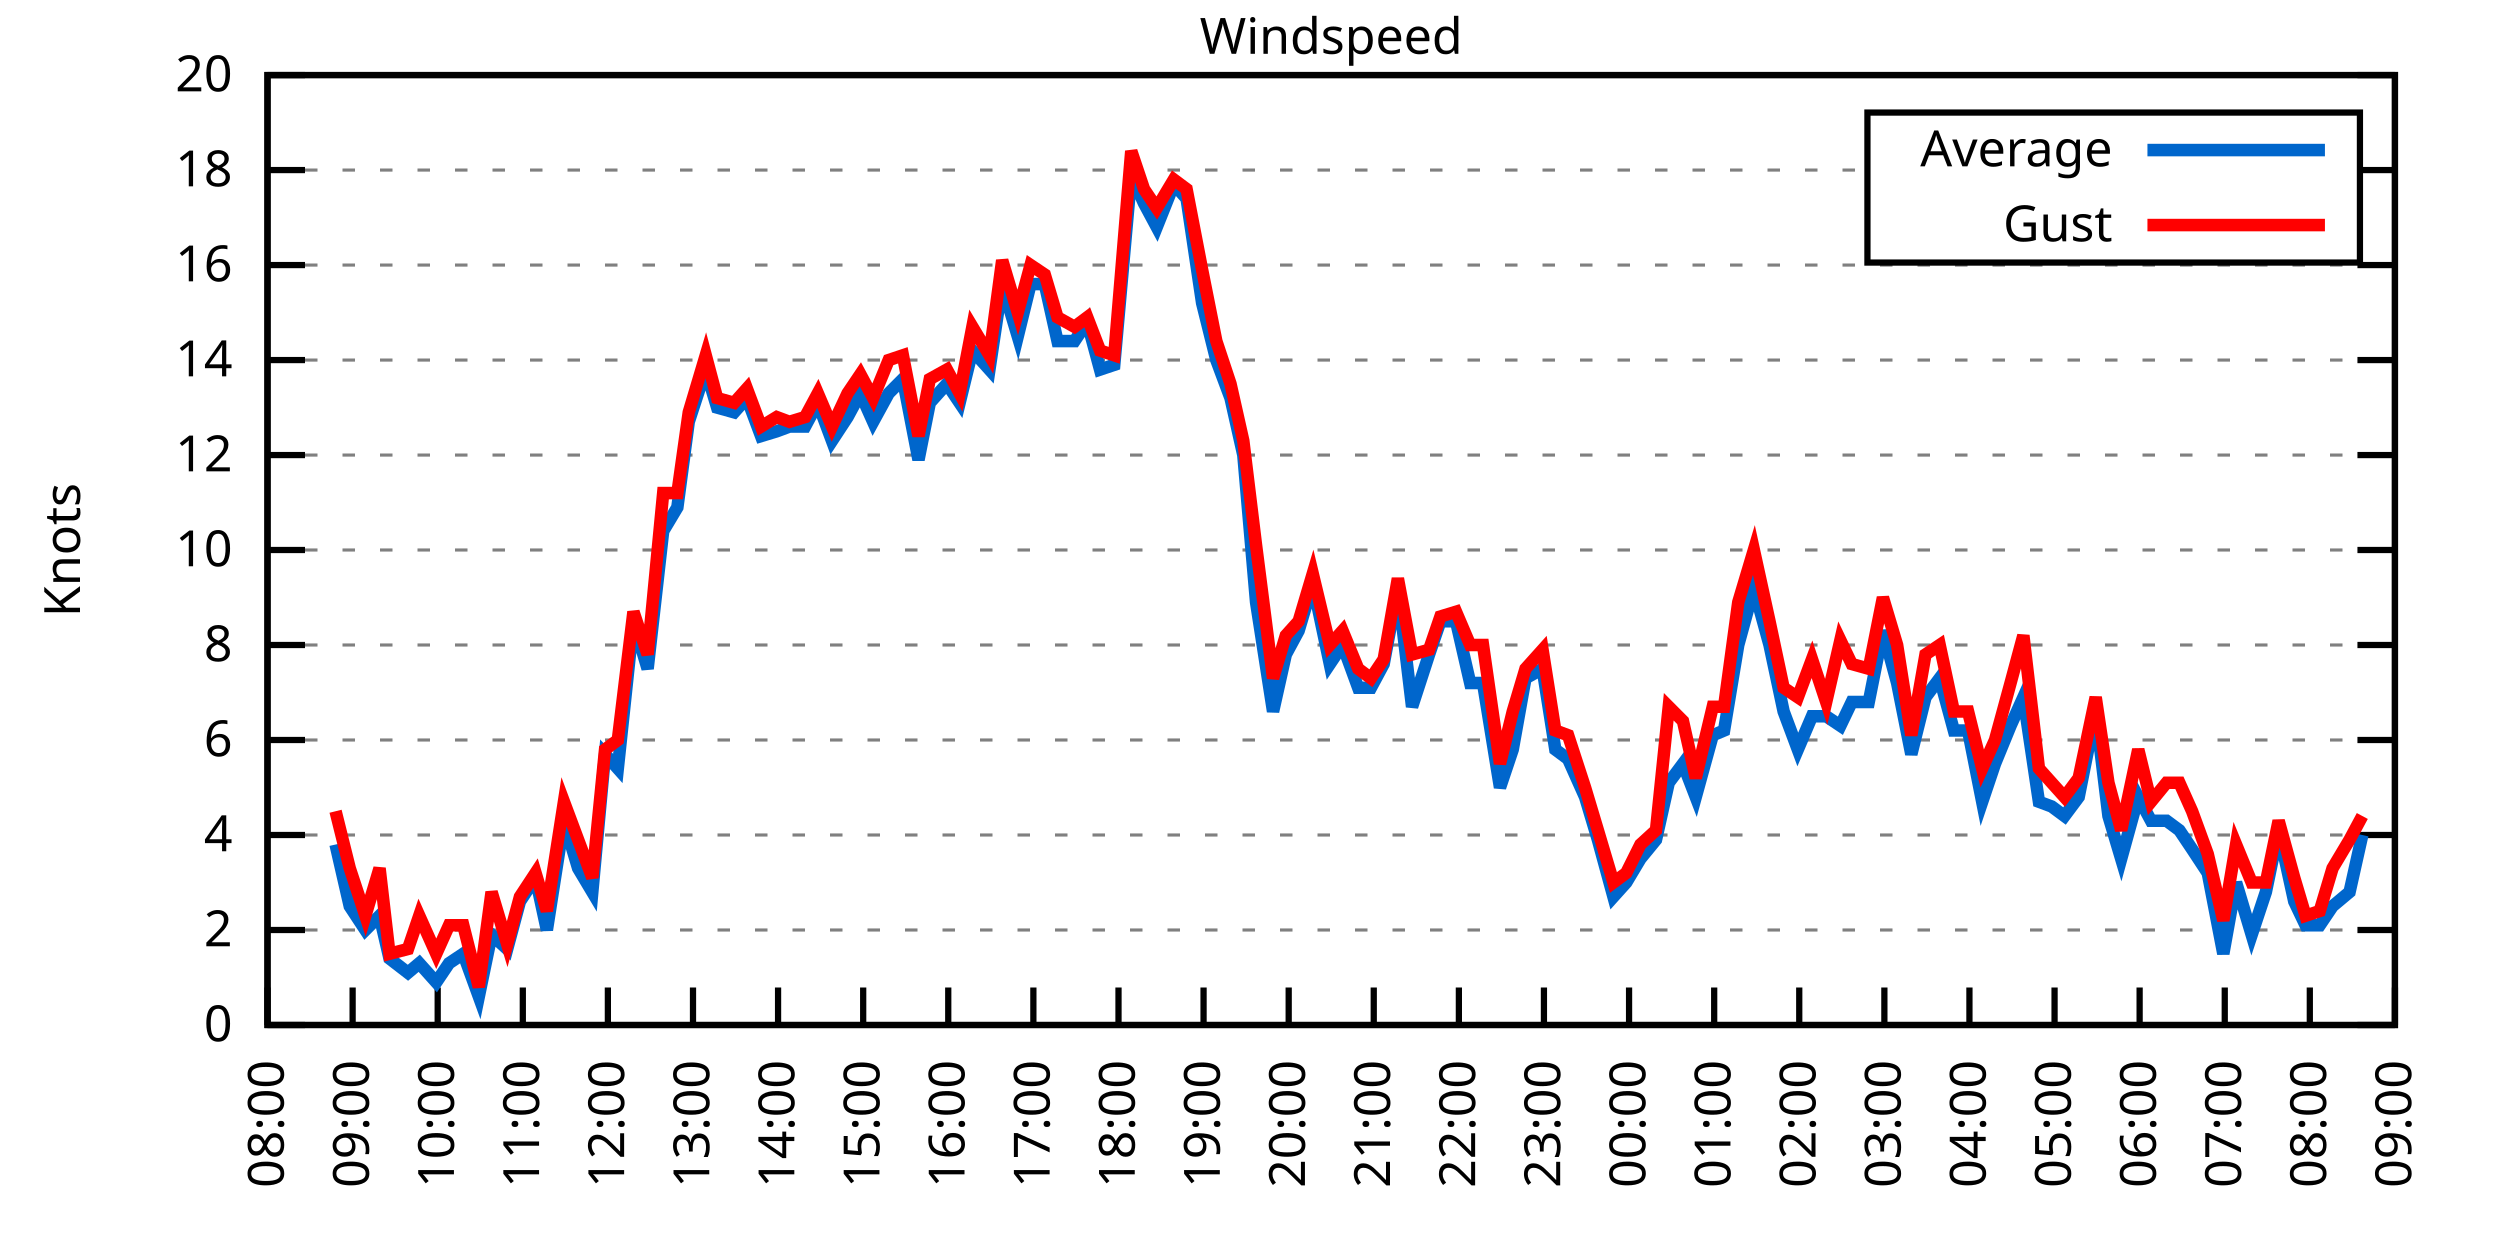
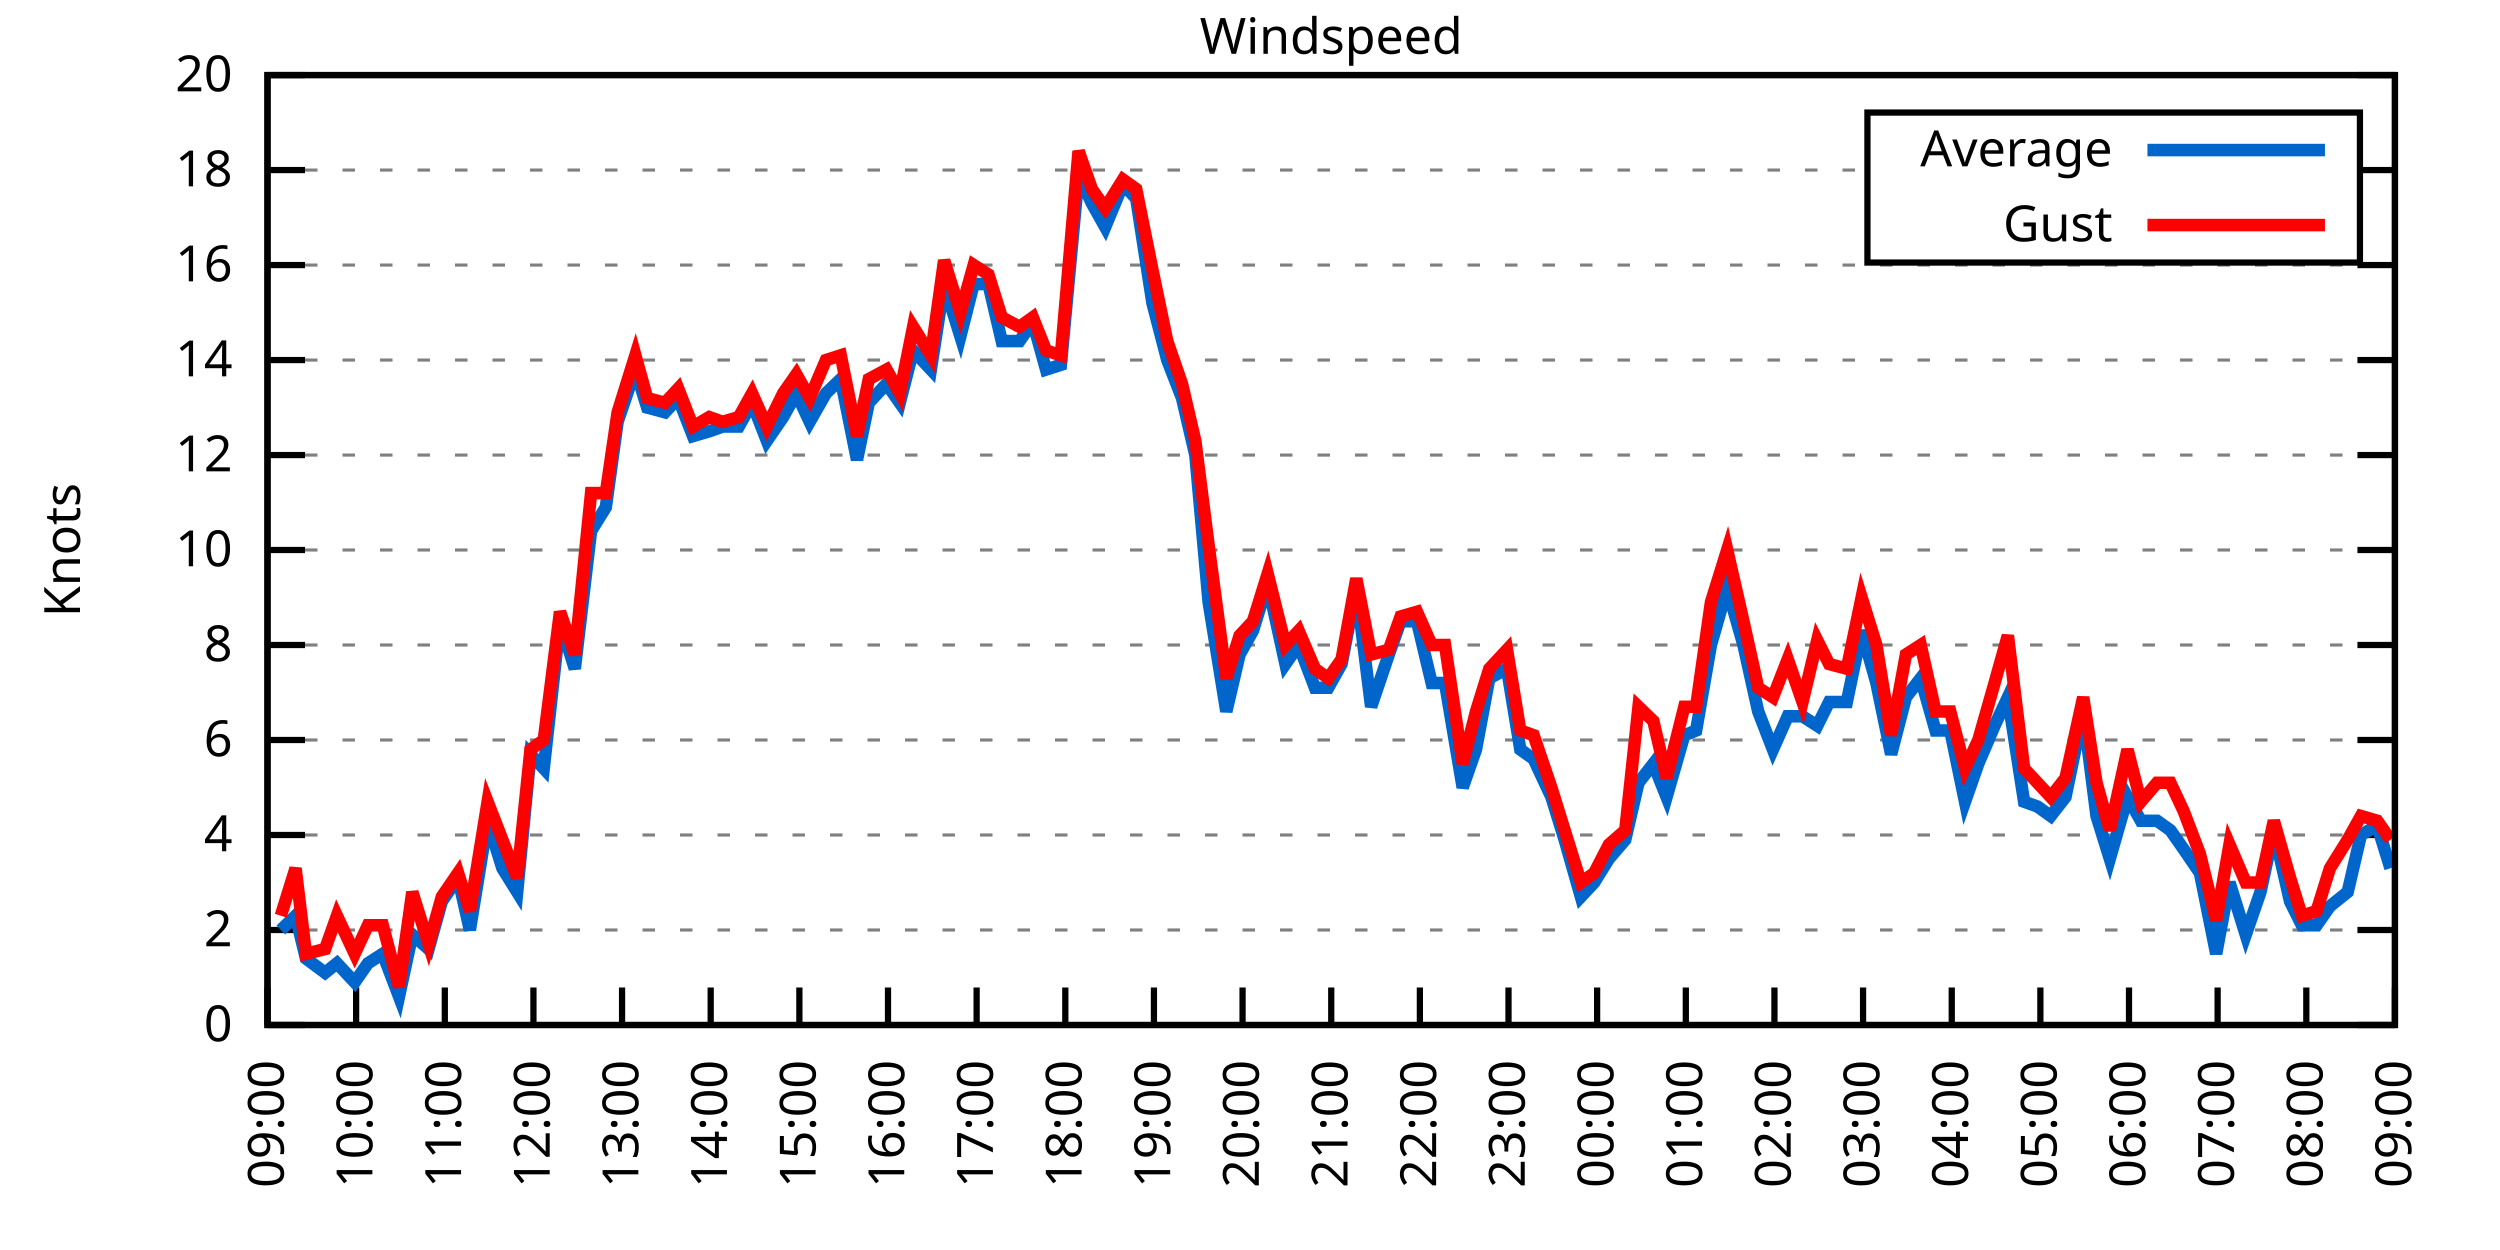
<svg xmlns="http://www.w3.org/2000/svg" xmlns:xlink="http://www.w3.org/1999/xlink" width="400" height="200" viewBox="0 0 400 200">
  <g id="gnuplot_canvas">
    <rect x="0" y="0" width="400" height="200" fill="none" />
    <defs>
      <circle id="gpDot" r="0.5" stroke-width="0.5" stroke="currentColor" />
      <path id="gpPt0" stroke-width="0.333" stroke="currentColor" d="M-1,0 h2 M0,-1 v2" />
      <path id="gpPt1" stroke-width="0.333" stroke="currentColor" d="M-1,-1 L1,1 M1,-1 L-1,1" />
      <path id="gpPt2" stroke-width="0.333" stroke="currentColor" d="M-1,0 L1,0 M0,-1 L0,1 M-1,-1 L1,1 M-1,1 L1,-1" />
      <rect id="gpPt3" stroke-width="0.333" stroke="currentColor" x="-1" y="-1" width="2" height="2" />
      <rect id="gpPt4" stroke-width="0.333" stroke="currentColor" fill="currentColor" x="-1" y="-1" width="2" height="2" />
      <circle id="gpPt5" stroke-width="0.333" stroke="currentColor" cx="0" cy="0" r="1" />
      <use xlink:href="#gpPt5" id="gpPt6" fill="currentColor" stroke="none" />
      <path id="gpPt7" stroke-width="0.333" stroke="currentColor" d="M0,-1.33 L-1.33,0.67 L1.33,0.67 z" />
      <use xlink:href="#gpPt7" id="gpPt8" fill="currentColor" stroke="none" />
      <use xlink:href="#gpPt7" id="gpPt9" stroke="currentColor" transform="rotate(180)" />
      <use xlink:href="#gpPt9" id="gpPt10" fill="currentColor" stroke="none" />
      <use xlink:href="#gpPt3" id="gpPt11" stroke="currentColor" transform="rotate(45)" />
      <use xlink:href="#gpPt11" id="gpPt12" fill="currentColor" stroke="none" />
      <path id="gpPt13" stroke-width="0.333" stroke="currentColor" d="M0,1.330 L1.265,0.411 L0.782,-1.067 L-0.782,-1.076 L-1.265,0.411 z" />
      <use xlink:href="#gpPt13" id="gpPt14" fill="currentColor" stroke="none" />
      <filter id="textbox" filterUnits="objectBoundingBox" x="0" y="0" height="1" width="1">
        <feFlood flood-color="white" flood-opacity="1" result="bgnd" />
        <feComposite in="SourceGraphic" in2="bgnd" operator="atop" />
      </filter>
      <filter id="greybox" filterUnits="objectBoundingBox" x="0" y="0" height="1" width="1">
        <feFlood flood-color="lightgrey" flood-opacity="1" result="grey" />
        <feComposite in="SourceGraphic" in2="grey" operator="atop" />
      </filter>
    </defs>
    <g fill="none" color="white" stroke="currentColor" stroke-width="1.00" stroke-linecap="butt" stroke-linejoin="miter">
</g>
    <g fill="none" color="black" stroke="currentColor" stroke-width="1.00" stroke-linecap="butt" stroke-linejoin="miter">
      <g stroke="none" shape-rendering="crispEdges">
        <polygon fill="rgb(255, 255, 255)" points="42.80,164.00 383.18,164.00 383.18,12.02 42.80,12.02 " />
      </g>
    </g>
    <g fill="none" color="black" stroke="currentColor" stroke-width="1.00" stroke-linecap="butt" stroke-linejoin="miter">
</g>
    <g fill="none" color="black" stroke="black" stroke-width="0.50" stroke-linecap="butt" stroke-linejoin="miter">
</g>
    <g fill="none" color="gray" stroke="currentColor" stroke-width="0.50" stroke-linecap="butt" stroke-linejoin="miter">
      <path stroke="gray" stroke-dasharray="2,4" class="gridline" d="M42.80,164.00 L383.19,164.00  " />
    </g>
    <g fill="none" color="gray" stroke="gray" stroke-width="1.00" stroke-linecap="butt" stroke-linejoin="miter">
</g>
    <g fill="none" color="black" stroke="currentColor" stroke-width="1.00" stroke-linecap="butt" stroke-linejoin="miter">
      <path stroke="black" d="M42.80,164.00 L48.80,164.00 M383.19,164.00 L377.19,164.00  " />
      <g transform="translate(37.20,166.60)" stroke="none" fill="black" font-family="Sans" font-size="8.00" text-anchor="end">
        <text>
          <tspan font-family="Sans"> 0</tspan>
        </text>
      </g>
    </g>
    <g fill="none" color="black" stroke="currentColor" stroke-width="1.00" stroke-linecap="butt" stroke-linejoin="miter">
</g>
    <g fill="none" color="black" stroke="black" stroke-width="0.50" stroke-linecap="butt" stroke-linejoin="miter">
</g>
    <g fill="none" color="gray" stroke="currentColor" stroke-width="0.50" stroke-linecap="butt" stroke-linejoin="miter">
      <path stroke="gray" stroke-dasharray="2,4" class="gridline" d="M42.80,148.80 L383.19,148.80  " />
    </g>
    <g fill="none" color="gray" stroke="gray" stroke-width="1.00" stroke-linecap="butt" stroke-linejoin="miter">
</g>
    <g fill="none" color="black" stroke="currentColor" stroke-width="1.00" stroke-linecap="butt" stroke-linejoin="miter">
      <path stroke="black" d="M42.80,148.80 L48.80,148.80 M383.19,148.80 L377.19,148.80  " />
      <g transform="translate(37.20,151.40)" stroke="none" fill="black" font-family="Sans" font-size="8.00" text-anchor="end">
        <text>
          <tspan font-family="Sans"> 2</tspan>
        </text>
      </g>
    </g>
    <g fill="none" color="black" stroke="currentColor" stroke-width="1.00" stroke-linecap="butt" stroke-linejoin="miter">
</g>
    <g fill="none" color="black" stroke="black" stroke-width="0.50" stroke-linecap="butt" stroke-linejoin="miter">
</g>
    <g fill="none" color="gray" stroke="currentColor" stroke-width="0.50" stroke-linecap="butt" stroke-linejoin="miter">
      <path stroke="gray" stroke-dasharray="2,4" class="gridline" d="M42.80,133.60 L383.19,133.60  " />
    </g>
    <g fill="none" color="gray" stroke="gray" stroke-width="1.00" stroke-linecap="butt" stroke-linejoin="miter">
</g>
    <g fill="none" color="black" stroke="currentColor" stroke-width="1.00" stroke-linecap="butt" stroke-linejoin="miter">
      <path stroke="black" d="M42.80,133.60 L48.80,133.60 M383.19,133.60 L377.19,133.60  " />
      <g transform="translate(37.20,136.20)" stroke="none" fill="black" font-family="Sans" font-size="8.00" text-anchor="end">
        <text>
          <tspan font-family="Sans"> 4</tspan>
        </text>
      </g>
    </g>
    <g fill="none" color="black" stroke="currentColor" stroke-width="1.00" stroke-linecap="butt" stroke-linejoin="miter">
</g>
    <g fill="none" color="black" stroke="black" stroke-width="0.50" stroke-linecap="butt" stroke-linejoin="miter">
</g>
    <g fill="none" color="gray" stroke="currentColor" stroke-width="0.50" stroke-linecap="butt" stroke-linejoin="miter">
      <path stroke="gray" stroke-dasharray="2,4" class="gridline" d="M42.80,118.40 L383.19,118.40  " />
    </g>
    <g fill="none" color="gray" stroke="gray" stroke-width="1.00" stroke-linecap="butt" stroke-linejoin="miter">
</g>
    <g fill="none" color="black" stroke="currentColor" stroke-width="1.00" stroke-linecap="butt" stroke-linejoin="miter">
      <path stroke="black" d="M42.80,118.40 L48.80,118.40 M383.19,118.40 L377.19,118.40  " />
      <g transform="translate(37.20,121.00)" stroke="none" fill="black" font-family="Sans" font-size="8.00" text-anchor="end">
        <text>
          <tspan font-family="Sans"> 6</tspan>
        </text>
      </g>
    </g>
    <g fill="none" color="black" stroke="currentColor" stroke-width="1.00" stroke-linecap="butt" stroke-linejoin="miter">
</g>
    <g fill="none" color="black" stroke="black" stroke-width="0.50" stroke-linecap="butt" stroke-linejoin="miter">
</g>
    <g fill="none" color="gray" stroke="currentColor" stroke-width="0.50" stroke-linecap="butt" stroke-linejoin="miter">
      <path stroke="gray" stroke-dasharray="2,4" class="gridline" d="M42.80,103.20 L383.19,103.20  " />
    </g>
    <g fill="none" color="gray" stroke="gray" stroke-width="1.00" stroke-linecap="butt" stroke-linejoin="miter">
</g>
    <g fill="none" color="black" stroke="currentColor" stroke-width="1.00" stroke-linecap="butt" stroke-linejoin="miter">
      <path stroke="black" d="M42.80,103.20 L48.80,103.20 M383.19,103.20 L377.19,103.20  " />
      <g transform="translate(37.20,105.80)" stroke="none" fill="black" font-family="Sans" font-size="8.00" text-anchor="end">
        <text>
          <tspan font-family="Sans"> 8</tspan>
        </text>
      </g>
    </g>
    <g fill="none" color="black" stroke="currentColor" stroke-width="1.00" stroke-linecap="butt" stroke-linejoin="miter">
</g>
    <g fill="none" color="black" stroke="black" stroke-width="0.50" stroke-linecap="butt" stroke-linejoin="miter">
</g>
    <g fill="none" color="gray" stroke="currentColor" stroke-width="0.50" stroke-linecap="butt" stroke-linejoin="miter">
      <path stroke="gray" stroke-dasharray="2,4" class="gridline" d="M42.80,88.00 L383.19,88.00  " />
    </g>
    <g fill="none" color="gray" stroke="gray" stroke-width="1.00" stroke-linecap="butt" stroke-linejoin="miter">
</g>
    <g fill="none" color="black" stroke="currentColor" stroke-width="1.00" stroke-linecap="butt" stroke-linejoin="miter">
      <path stroke="black" d="M42.80,88.00 L48.80,88.00 M383.19,88.00 L377.19,88.00  " />
      <g transform="translate(37.20,90.60)" stroke="none" fill="black" font-family="Sans" font-size="8.00" text-anchor="end">
        <text>
          <tspan font-family="Sans"> 10</tspan>
        </text>
      </g>
    </g>
    <g fill="none" color="black" stroke="currentColor" stroke-width="1.00" stroke-linecap="butt" stroke-linejoin="miter">
</g>
    <g fill="none" color="black" stroke="black" stroke-width="0.50" stroke-linecap="butt" stroke-linejoin="miter">
</g>
    <g fill="none" color="gray" stroke="currentColor" stroke-width="0.50" stroke-linecap="butt" stroke-linejoin="miter">
      <path stroke="gray" stroke-dasharray="2,4" class="gridline" d="M42.80,72.81 L383.19,72.81  " />
    </g>
    <g fill="none" color="gray" stroke="gray" stroke-width="1.00" stroke-linecap="butt" stroke-linejoin="miter">
</g>
    <g fill="none" color="black" stroke="currentColor" stroke-width="1.00" stroke-linecap="butt" stroke-linejoin="miter">
      <path stroke="black" d="M42.80,72.81 L48.80,72.81 M383.19,72.81 L377.19,72.81  " />
      <g transform="translate(37.20,75.41)" stroke="none" fill="black" font-family="Sans" font-size="8.00" text-anchor="end">
        <text>
          <tspan font-family="Sans"> 12</tspan>
        </text>
      </g>
    </g>
    <g fill="none" color="black" stroke="currentColor" stroke-width="1.00" stroke-linecap="butt" stroke-linejoin="miter">
</g>
    <g fill="none" color="black" stroke="black" stroke-width="0.50" stroke-linecap="butt" stroke-linejoin="miter">
</g>
    <g fill="none" color="gray" stroke="currentColor" stroke-width="0.50" stroke-linecap="butt" stroke-linejoin="miter">
      <path stroke="gray" stroke-dasharray="2,4" class="gridline" d="M42.80,57.61 L383.19,57.61  " />
    </g>
    <g fill="none" color="gray" stroke="gray" stroke-width="1.00" stroke-linecap="butt" stroke-linejoin="miter">
</g>
    <g fill="none" color="black" stroke="currentColor" stroke-width="1.00" stroke-linecap="butt" stroke-linejoin="miter">
      <path stroke="black" d="M42.80,57.61 L48.80,57.61 M383.19,57.61 L377.19,57.61  " />
      <g transform="translate(37.20,60.21)" stroke="none" fill="black" font-family="Sans" font-size="8.00" text-anchor="end">
        <text>
          <tspan font-family="Sans"> 14</tspan>
        </text>
      </g>
    </g>
    <g fill="none" color="black" stroke="currentColor" stroke-width="1.00" stroke-linecap="butt" stroke-linejoin="miter">
</g>
    <g fill="none" color="black" stroke="black" stroke-width="0.50" stroke-linecap="butt" stroke-linejoin="miter">
</g>
    <g fill="none" color="gray" stroke="currentColor" stroke-width="0.50" stroke-linecap="butt" stroke-linejoin="miter">
      <path stroke="gray" stroke-dasharray="2,4" class="gridline" d="M42.80,42.41 L383.19,42.41  " />
    </g>
    <g fill="none" color="gray" stroke="gray" stroke-width="1.00" stroke-linecap="butt" stroke-linejoin="miter">
</g>
    <g fill="none" color="black" stroke="currentColor" stroke-width="1.00" stroke-linecap="butt" stroke-linejoin="miter">
      <path stroke="black" d="M42.80,42.41 L48.80,42.41 M383.19,42.41 L377.19,42.41  " />
      <g transform="translate(37.20,45.01)" stroke="none" fill="black" font-family="Sans" font-size="8.00" text-anchor="end">
        <text>
          <tspan font-family="Sans"> 16</tspan>
        </text>
      </g>
    </g>
    <g fill="none" color="black" stroke="currentColor" stroke-width="1.00" stroke-linecap="butt" stroke-linejoin="miter">
</g>
    <g fill="none" color="black" stroke="black" stroke-width="0.50" stroke-linecap="butt" stroke-linejoin="miter">
</g>
    <g fill="none" color="gray" stroke="currentColor" stroke-width="0.50" stroke-linecap="butt" stroke-linejoin="miter">
      <path stroke="gray" stroke-dasharray="2,4" class="gridline" d="M42.80,27.21 L298.79,27.21 M377.59,27.21 L383.19,27.21  " />
    </g>
    <g fill="none" color="gray" stroke="gray" stroke-width="1.00" stroke-linecap="butt" stroke-linejoin="miter">
</g>
    <g fill="none" color="black" stroke="currentColor" stroke-width="1.00" stroke-linecap="butt" stroke-linejoin="miter">
      <path stroke="black" d="M42.80,27.21 L48.80,27.21 M383.19,27.21 L377.19,27.21  " />
      <g transform="translate(37.20,29.81)" stroke="none" fill="black" font-family="Sans" font-size="8.00" text-anchor="end">
        <text>
          <tspan font-family="Sans"> 18</tspan>
        </text>
      </g>
    </g>
    <g fill="none" color="black" stroke="currentColor" stroke-width="1.00" stroke-linecap="butt" stroke-linejoin="miter">
</g>
    <g fill="none" color="black" stroke="black" stroke-width="0.50" stroke-linecap="butt" stroke-linejoin="miter">
</g>
    <g fill="none" color="gray" stroke="currentColor" stroke-width="0.50" stroke-linecap="butt" stroke-linejoin="miter">
      <path stroke="gray" stroke-dasharray="2,4" class="gridline" d="M42.80,12.01 L383.19,12.01  " />
    </g>
    <g fill="none" color="gray" stroke="gray" stroke-width="1.00" stroke-linecap="butt" stroke-linejoin="miter">
</g>
    <g fill="none" color="black" stroke="currentColor" stroke-width="1.00" stroke-linecap="butt" stroke-linejoin="miter">
      <path stroke="black" d="M42.80,12.01 L48.80,12.01 M383.19,12.01 L377.19,12.01  " />
      <g transform="translate(37.20,14.61)" stroke="none" fill="black" font-family="Sans" font-size="8.00" text-anchor="end">
        <text>
          <tspan font-family="Sans"> 20</tspan>
        </text>
      </g>
    </g>
    <g fill="none" color="black" stroke="currentColor" stroke-width="1.00" stroke-linecap="butt" stroke-linejoin="miter">
      <path stroke="black" d="M42.80,164.00 L42.80,158.00  " />
      <g transform="translate(45.40,169.60) rotate(270.00)" stroke="none" fill="black" font-family="Sans" font-size="8.00" text-anchor="end">
        <text>
-           <tspan font-family="Sans">08:00</tspan>
-         </text>
-       </g>
-     </g>
-     <g fill="none" color="black" stroke="currentColor" stroke-width="1.00" stroke-linecap="butt" stroke-linejoin="miter">
-       <path stroke="black" d="M56.42,164.00 L56.42,158.00  " />
-       <g transform="translate(59.02,169.60) rotate(270.00)" stroke="none" fill="black" font-family="Sans" font-size="8.00" text-anchor="end">
-         <text>
          <tspan font-family="Sans">09:00</tspan>
        </text>
      </g>
    </g>
    <g fill="none" color="black" stroke="currentColor" stroke-width="1.00" stroke-linecap="butt" stroke-linejoin="miter">
-       <path stroke="black" d="M70.03,164.00 L70.03,158.00  " />
-       <g transform="translate(72.63,169.60) rotate(270.00)" stroke="none" fill="black" font-family="Sans" font-size="8.00" text-anchor="end">
+       <path stroke="black" d="M56.98,164.00 L56.98,158.00  " />
+       <g transform="translate(59.58,169.60) rotate(270.00)" stroke="none" fill="black" font-family="Sans" font-size="8.00" text-anchor="end">
        <text>
          <tspan font-family="Sans">10:00</tspan>
        </text>
      </g>
    </g>
    <g fill="none" color="black" stroke="currentColor" stroke-width="1.00" stroke-linecap="butt" stroke-linejoin="miter">
-       <path stroke="black" d="M83.65,164.00 L83.65,158.00  " />
-       <g transform="translate(86.25,169.60) rotate(270.00)" stroke="none" fill="black" font-family="Sans" font-size="8.00" text-anchor="end">
+       <path stroke="black" d="M71.17,164.00 L71.17,158.00  " />
+       <g transform="translate(73.77,169.60) rotate(270.00)" stroke="none" fill="black" font-family="Sans" font-size="8.00" text-anchor="end">
        <text>
          <tspan font-family="Sans">11:00</tspan>
        </text>
      </g>
    </g>
    <g fill="none" color="black" stroke="currentColor" stroke-width="1.00" stroke-linecap="butt" stroke-linejoin="miter">
-       <path stroke="black" d="M97.26,164.00 L97.26,158.00  " />
-       <g transform="translate(99.86,169.60) rotate(270.00)" stroke="none" fill="black" font-family="Sans" font-size="8.00" text-anchor="end">
+       <path stroke="black" d="M85.35,164.00 L85.35,158.00  " />
+       <g transform="translate(87.95,169.60) rotate(270.00)" stroke="none" fill="black" font-family="Sans" font-size="8.00" text-anchor="end">
        <text>
          <tspan font-family="Sans">12:00</tspan>
        </text>
      </g>
    </g>
    <g fill="none" color="black" stroke="currentColor" stroke-width="1.00" stroke-linecap="butt" stroke-linejoin="miter">
-       <path stroke="black" d="M110.88,164.00 L110.88,158.00  " />
-       <g transform="translate(113.48,169.60) rotate(270.00)" stroke="none" fill="black" font-family="Sans" font-size="8.00" text-anchor="end">
+       <path stroke="black" d="M99.53,164.00 L99.53,158.00  " />
+       <g transform="translate(102.13,169.60) rotate(270.00)" stroke="none" fill="black" font-family="Sans" font-size="8.00" text-anchor="end">
        <text>
          <tspan font-family="Sans">13:00</tspan>
        </text>
      </g>
    </g>
    <g fill="none" color="black" stroke="currentColor" stroke-width="1.00" stroke-linecap="butt" stroke-linejoin="miter">
-       <path stroke="black" d="M124.49,164.00 L124.49,158.00  " />
-       <g transform="translate(127.09,169.60) rotate(270.00)" stroke="none" fill="black" font-family="Sans" font-size="8.00" text-anchor="end">
+       <path stroke="black" d="M113.71,164.00 L113.71,158.00  " />
+       <g transform="translate(116.31,169.60) rotate(270.00)" stroke="none" fill="black" font-family="Sans" font-size="8.00" text-anchor="end">
        <text>
          <tspan font-family="Sans">14:00</tspan>
        </text>
      </g>
    </g>
    <g fill="none" color="black" stroke="currentColor" stroke-width="1.00" stroke-linecap="butt" stroke-linejoin="miter">
-       <path stroke="black" d="M138.11,164.00 L138.11,158.00  " />
-       <g transform="translate(140.71,169.60) rotate(270.00)" stroke="none" fill="black" font-family="Sans" font-size="8.00" text-anchor="end">
+       <path stroke="black" d="M127.90,164.00 L127.90,158.00  " />
+       <g transform="translate(130.50,169.60) rotate(270.00)" stroke="none" fill="black" font-family="Sans" font-size="8.00" text-anchor="end">
        <text>
          <tspan font-family="Sans">15:00</tspan>
        </text>
      </g>
    </g>
    <g fill="none" color="black" stroke="currentColor" stroke-width="1.00" stroke-linecap="butt" stroke-linejoin="miter">
-       <path stroke="black" d="M151.72,164.00 L151.72,158.00  " />
-       <g transform="translate(154.32,169.60) rotate(270.00)" stroke="none" fill="black" font-family="Sans" font-size="8.00" text-anchor="end">
+       <path stroke="black" d="M142.08,164.00 L142.08,158.00  " />
+       <g transform="translate(144.68,169.60) rotate(270.00)" stroke="none" fill="black" font-family="Sans" font-size="8.00" text-anchor="end">
        <text>
          <tspan font-family="Sans">16:00</tspan>
        </text>
      </g>
    </g>
    <g fill="none" color="black" stroke="currentColor" stroke-width="1.00" stroke-linecap="butt" stroke-linejoin="miter">
-       <path stroke="black" d="M165.34,164.00 L165.34,158.00  " />
-       <g transform="translate(167.94,169.60) rotate(270.00)" stroke="none" fill="black" font-family="Sans" font-size="8.00" text-anchor="end">
+       <path stroke="black" d="M156.26,164.00 L156.26,158.00  " />
+       <g transform="translate(158.86,169.60) rotate(270.00)" stroke="none" fill="black" font-family="Sans" font-size="8.00" text-anchor="end">
        <text>
          <tspan font-family="Sans">17:00</tspan>
        </text>
      </g>
    </g>
    <g fill="none" color="black" stroke="currentColor" stroke-width="1.00" stroke-linecap="butt" stroke-linejoin="miter">
-       <path stroke="black" d="M178.96,164.00 L178.96,158.00  " />
-       <g transform="translate(181.56,169.60) rotate(270.00)" stroke="none" fill="black" font-family="Sans" font-size="8.00" text-anchor="end">
+       <path stroke="black" d="M170.45,164.00 L170.45,158.00  " />
+       <g transform="translate(173.05,169.60) rotate(270.00)" stroke="none" fill="black" font-family="Sans" font-size="8.00" text-anchor="end">
        <text>
          <tspan font-family="Sans">18:00</tspan>
        </text>
      </g>
    </g>
    <g fill="none" color="black" stroke="currentColor" stroke-width="1.00" stroke-linecap="butt" stroke-linejoin="miter">
-       <path stroke="black" d="M192.57,164.00 L192.57,158.00  " />
-       <g transform="translate(195.17,169.60) rotate(270.00)" stroke="none" fill="black" font-family="Sans" font-size="8.00" text-anchor="end">
+       <path stroke="black" d="M184.63,164.00 L184.63,158.00  " />
+       <g transform="translate(187.23,169.60) rotate(270.00)" stroke="none" fill="black" font-family="Sans" font-size="8.00" text-anchor="end">
        <text>
          <tspan font-family="Sans">19:00</tspan>
        </text>
      </g>
    </g>
    <g fill="none" color="black" stroke="currentColor" stroke-width="1.00" stroke-linecap="butt" stroke-linejoin="miter">
-       <path stroke="black" d="M206.19,164.00 L206.19,158.00  " />
-       <g transform="translate(208.79,169.60) rotate(270.00)" stroke="none" fill="black" font-family="Sans" font-size="8.00" text-anchor="end">
+       <path stroke="black" d="M198.81,164.00 L198.81,158.00  " />
+       <g transform="translate(201.41,169.60) rotate(270.00)" stroke="none" fill="black" font-family="Sans" font-size="8.00" text-anchor="end">
        <text>
          <tspan font-family="Sans">20:00</tspan>
        </text>
      </g>
    </g>
    <g fill="none" color="black" stroke="currentColor" stroke-width="1.00" stroke-linecap="butt" stroke-linejoin="miter">
-       <path stroke="black" d="M219.80,164.00 L219.80,158.00  " />
-       <g transform="translate(222.40,169.60) rotate(270.00)" stroke="none" fill="black" font-family="Sans" font-size="8.00" text-anchor="end">
+       <path stroke="black" d="M213.00,164.00 L213.00,158.00  " />
+       <g transform="translate(215.60,169.60) rotate(270.00)" stroke="none" fill="black" font-family="Sans" font-size="8.00" text-anchor="end">
        <text>
          <tspan font-family="Sans">21:00</tspan>
        </text>
      </g>
    </g>
    <g fill="none" color="black" stroke="currentColor" stroke-width="1.00" stroke-linecap="butt" stroke-linejoin="miter">
-       <path stroke="black" d="M233.42,164.00 L233.42,158.00  " />
-       <g transform="translate(236.02,169.60) rotate(270.00)" stroke="none" fill="black" font-family="Sans" font-size="8.00" text-anchor="end">
+       <path stroke="black" d="M227.18,164.00 L227.18,158.00  " />
+       <g transform="translate(229.78,169.60) rotate(270.00)" stroke="none" fill="black" font-family="Sans" font-size="8.00" text-anchor="end">
        <text>
          <tspan font-family="Sans">22:00</tspan>
        </text>
      </g>
    </g>
    <g fill="none" color="black" stroke="currentColor" stroke-width="1.00" stroke-linecap="butt" stroke-linejoin="miter">
-       <path stroke="black" d="M247.03,164.00 L247.03,158.00  " />
-       <g transform="translate(249.63,169.60) rotate(270.00)" stroke="none" fill="black" font-family="Sans" font-size="8.00" text-anchor="end">
+       <path stroke="black" d="M241.36,164.00 L241.36,158.00  " />
+       <g transform="translate(243.96,169.60) rotate(270.00)" stroke="none" fill="black" font-family="Sans" font-size="8.00" text-anchor="end">
        <text>
          <tspan font-family="Sans">23:00</tspan>
        </text>
      </g>
    </g>
    <g fill="none" color="black" stroke="currentColor" stroke-width="1.00" stroke-linecap="butt" stroke-linejoin="miter">
-       <path stroke="black" d="M260.65,164.00 L260.65,158.00  " />
-       <g transform="translate(263.25,169.60) rotate(270.00)" stroke="none" fill="black" font-family="Sans" font-size="8.00" text-anchor="end">
+       <path stroke="black" d="M255.54,164.00 L255.54,158.00  " />
+       <g transform="translate(258.14,169.60) rotate(270.00)" stroke="none" fill="black" font-family="Sans" font-size="8.00" text-anchor="end">
        <text>
          <tspan font-family="Sans">00:00</tspan>
        </text>
      </g>
    </g>
    <g fill="none" color="black" stroke="currentColor" stroke-width="1.00" stroke-linecap="butt" stroke-linejoin="miter">
-       <path stroke="black" d="M274.27,164.00 L274.27,158.00  " />
-       <g transform="translate(276.87,169.60) rotate(270.00)" stroke="none" fill="black" font-family="Sans" font-size="8.00" text-anchor="end">
+       <path stroke="black" d="M269.73,164.00 L269.73,158.00  " />
+       <g transform="translate(272.33,169.60) rotate(270.00)" stroke="none" fill="black" font-family="Sans" font-size="8.00" text-anchor="end">
        <text>
          <tspan font-family="Sans">01:00</tspan>
        </text>
      </g>
    </g>
    <g fill="none" color="black" stroke="currentColor" stroke-width="1.00" stroke-linecap="butt" stroke-linejoin="miter">
-       <path stroke="black" d="M287.88,164.00 L287.88,158.00  " />
-       <g transform="translate(290.48,169.60) rotate(270.00)" stroke="none" fill="black" font-family="Sans" font-size="8.00" text-anchor="end">
+       <path stroke="black" d="M283.91,164.00 L283.91,158.00  " />
+       <g transform="translate(286.51,169.60) rotate(270.00)" stroke="none" fill="black" font-family="Sans" font-size="8.00" text-anchor="end">
        <text>
          <tspan font-family="Sans">02:00</tspan>
        </text>
      </g>
    </g>
    <g fill="none" color="black" stroke="currentColor" stroke-width="1.00" stroke-linecap="butt" stroke-linejoin="miter">
-       <path stroke="black" d="M301.50,164.00 L301.50,158.00  " />
-       <g transform="translate(304.10,169.60) rotate(270.00)" stroke="none" fill="black" font-family="Sans" font-size="8.00" text-anchor="end">
+       <path stroke="black" d="M298.09,164.00 L298.09,158.00  " />
+       <g transform="translate(300.69,169.60) rotate(270.00)" stroke="none" fill="black" font-family="Sans" font-size="8.00" text-anchor="end">
        <text>
          <tspan font-family="Sans">03:00</tspan>
        </text>
      </g>
    </g>
    <g fill="none" color="black" stroke="currentColor" stroke-width="1.00" stroke-linecap="butt" stroke-linejoin="miter">
-       <path stroke="black" d="M315.11,164.00 L315.11,158.00  " />
-       <g transform="translate(317.71,169.60) rotate(270.00)" stroke="none" fill="black" font-family="Sans" font-size="8.00" text-anchor="end">
+       <path stroke="black" d="M312.28,164.00 L312.28,158.00  " />
+       <g transform="translate(314.88,169.60) rotate(270.00)" stroke="none" fill="black" font-family="Sans" font-size="8.00" text-anchor="end">
        <text>
          <tspan font-family="Sans">04:00</tspan>
        </text>
      </g>
    </g>
    <g fill="none" color="black" stroke="currentColor" stroke-width="1.00" stroke-linecap="butt" stroke-linejoin="miter">
-       <path stroke="black" d="M328.73,164.00 L328.73,158.00  " />
-       <g transform="translate(331.33,169.60) rotate(270.00)" stroke="none" fill="black" font-family="Sans" font-size="8.00" text-anchor="end">
+       <path stroke="black" d="M326.46,164.00 L326.46,158.00  " />
+       <g transform="translate(329.06,169.60) rotate(270.00)" stroke="none" fill="black" font-family="Sans" font-size="8.00" text-anchor="end">
        <text>
          <tspan font-family="Sans">05:00</tspan>
        </text>
      </g>
    </g>
    <g fill="none" color="black" stroke="currentColor" stroke-width="1.00" stroke-linecap="butt" stroke-linejoin="miter">
-       <path stroke="black" d="M342.34,164.00 L342.34,158.00  " />
-       <g transform="translate(344.94,169.60) rotate(270.00)" stroke="none" fill="black" font-family="Sans" font-size="8.00" text-anchor="end">
+       <path stroke="black" d="M340.64,164.00 L340.64,158.00  " />
+       <g transform="translate(343.24,169.60) rotate(270.00)" stroke="none" fill="black" font-family="Sans" font-size="8.00" text-anchor="end">
        <text>
          <tspan font-family="Sans">06:00</tspan>
        </text>
      </g>
    </g>
    <g fill="none" color="black" stroke="currentColor" stroke-width="1.00" stroke-linecap="butt" stroke-linejoin="miter">
-       <path stroke="black" d="M355.96,164.00 L355.96,158.00  " />
-       <g transform="translate(358.56,169.60) rotate(270.00)" stroke="none" fill="black" font-family="Sans" font-size="8.00" text-anchor="end">
+       <path stroke="black" d="M354.82,164.00 L354.82,158.00  " />
+       <g transform="translate(357.42,169.60) rotate(270.00)" stroke="none" fill="black" font-family="Sans" font-size="8.00" text-anchor="end">
        <text>
          <tspan font-family="Sans">07:00</tspan>
        </text>
      </g>
    </g>
    <g fill="none" color="black" stroke="currentColor" stroke-width="1.00" stroke-linecap="butt" stroke-linejoin="miter">
-       <path stroke="black" d="M369.57,164.00 L369.57,158.00  " />
-       <g transform="translate(372.17,169.60) rotate(270.00)" stroke="none" fill="black" font-family="Sans" font-size="8.00" text-anchor="end">
+       <path stroke="black" d="M369.01,164.00 L369.01,158.00  " />
+       <g transform="translate(371.61,169.60) rotate(270.00)" stroke="none" fill="black" font-family="Sans" font-size="8.00" text-anchor="end">
        <text>
          <tspan font-family="Sans">08:00</tspan>
        </text>
      </g>
    </g>
    <g fill="none" color="black" stroke="currentColor" stroke-width="1.00" stroke-linecap="butt" stroke-linejoin="miter">
      <path stroke="black" d="M383.19,164.00 L383.19,158.00  " />
      <g transform="translate(385.79,169.60) rotate(270.00)" stroke="none" fill="black" font-family="Sans" font-size="8.00" text-anchor="end">
        <text>
          <tspan font-family="Sans">09:00</tspan>
        </text>
      </g>
    </g>
    <g fill="none" color="black" stroke="currentColor" stroke-width="1.00" stroke-linecap="butt" stroke-linejoin="miter">
</g>
    <g fill="none" color="black" stroke="currentColor" stroke-width="1.00" stroke-linecap="butt" stroke-linejoin="miter">
      <path stroke="black" d="M42.80,12.01 L42.80,164.00 L383.19,164.00 L383.19,12.01 L42.80,12.01 Z  " />
    </g>
    <g fill="none" color="black" stroke="currentColor" stroke-width="1.00" stroke-linecap="butt" stroke-linejoin="miter">
</g>
    <g fill="none" color="black" stroke="currentColor" stroke-width="1.00" stroke-linecap="butt" stroke-linejoin="miter">
      <path stroke="black" d="M298.79,42.01 L298.79,18.01 L377.59,18.01 L377.59,42.01 L298.79,42.01 Z  " />
    </g>
    <g id="Windspeed_plot_1">
      <g fill="none" color="white" stroke="black" stroke-width="2.00" stroke-linecap="butt" stroke-linejoin="miter">
</g>
      <g fill="none" color="black" stroke="currentColor" stroke-width="2.00" stroke-linecap="butt" stroke-linejoin="miter">
        <g transform="translate(337.99,26.61)" stroke="none" fill="black" font-family="Sans" font-size="8.00" text-anchor="end">
          <text>
            <tspan font-family="Sans">Average</tspan>
          </text>
        </g>
      </g>
      <g fill="none" color="black" stroke="currentColor" stroke-width="2.00" stroke-linecap="butt" stroke-linejoin="miter">
-         <path stroke="rgb(  0, 102, 204)" d="M343.59,24.01 L371.99,24.01 M53.69,135.12 L55.96,145.00 L58.46,148.80 L60.73,146.52 L62.32,153.36 L65.27,155.64   L67.08,154.12 L69.80,157.16 L71.85,154.12 L74.12,152.60 L76.61,159.44 L78.65,149.56 L81.15,151.84 L83.19,144.24   L85.69,140.44 L87.50,148.80 L90.23,131.32 L92.50,138.92 L94.77,142.72 L96.81,120.68 L98.85,122.96 L101.35,99.40   L103.62,107.00 L106.11,84.97 L108.38,81.17 L110.20,67.49 L112.92,59.13 L114.74,65.21 L117.46,65.97 L119.50,63.69   L121.77,69.77 L124.27,69.01 L126.31,68.25 L128.81,68.25 L130.85,64.45 L133.12,70.53 L135.61,66.73 L137.66,62.93   L139.70,67.49 L142.19,62.93 L144.46,60.65 L146.96,73.57 L148.77,64.45 L151.50,61.41 L153.54,64.45 L155.58,56.09   L158.31,59.13 L160.35,45.45 L162.84,53.81 L164.89,45.45 L167.16,45.45 L169.20,54.57 L171.92,54.57 L173.96,51.53   L176.01,59.13 L178.28,58.37 L181.00,27.97 L183.04,32.53 L185.08,36.33 L187.81,29.49 L189.85,31.77 L192.34,48.49   L194.61,57.61 L196.88,63.69 L198.93,72.81 L200.97,96.36 L203.69,113.84 L205.73,104.72 L207.78,100.92 L210.04,93.32   L212.77,106.24 L214.81,103.20 L217.31,110.04 L219.35,110.04 L221.39,106.24 L223.66,94.08 L225.93,113.08 L228.65,104.72   L230.47,99.40 L232.96,99.40 L235.23,109.28 L237.28,109.28 L240.00,126.00 L242.04,119.92 L244.08,108.52 L246.81,107.00   L248.85,119.92 L250.89,121.44 L253.61,127.52 L255.66,134.36 L258.15,143.48 L260.20,141.20 L262.47,137.40 L264.96,134.36   L267.00,125.24 L269.27,122.20 L271.32,127.52 L274.04,117.64 L275.85,116.88 L278.12,103.20 L280.62,94.08 L283.12,103.20   L285.38,113.84 L287.65,119.92 L289.92,114.60 L292.19,114.60 L294.46,116.12 L296.28,112.32 L299.00,112.32 L301.27,100.92   L303.54,109.28 L305.81,120.68 L308.08,111.56 L310.35,108.52 L312.62,116.88 L314.89,116.88 L317.15,128.28 L319.20,122.20   L321.69,116.12 L323.74,111.56 L326.23,128.28 L328.27,129.04 L330.32,130.56 L332.59,127.52 L335.31,113.84 L337.35,130.56   L339.39,137.40 L342.12,127.52 L344.16,131.32 L346.65,131.32 L348.70,132.84 L350.74,135.88 L353.24,139.68 L355.73,152.60   L357.77,141.20 L360.27,149.56 L362.54,142.72 L364.58,132.84 L367.08,144.24 L368.89,148.04 L371.16,148.04 L373.21,145.00   L375.93,142.72 L377.97,133.60  " />
+         <path stroke="rgb(  0, 102, 204)" d="M343.59,24.01 L371.99,24.01 M44.93,148.80 L47.29,146.52 L48.95,153.36 L52.02,155.64 L53.91,154.12 L56.75,157.16   L58.87,154.12 L61.24,152.60 L63.84,159.44 L65.97,149.56 L68.57,151.84 L70.69,144.24 L73.29,140.44 L75.18,148.80   L78.02,131.32 L80.38,138.92 L82.75,142.72 L84.88,120.68 L87.00,122.96 L89.60,99.40 L91.97,107.00 L94.57,84.97   L96.93,81.17 L98.82,67.49 L101.66,59.13 L103.55,65.21 L106.39,65.97 L108.51,63.69 L110.88,69.77 L113.48,69.01   L115.61,68.25 L118.21,68.25 L120.33,64.45 L122.70,70.53 L125.30,66.73 L127.42,62.93 L129.55,67.49 L132.15,62.93   L134.52,60.65 L137.12,73.57 L139.01,64.45 L141.84,61.41 L143.97,64.45 L146.10,56.09 L148.94,59.13 L151.06,45.45   L153.66,53.81 L155.79,45.45 L158.15,45.45 L160.28,54.57 L163.12,54.57 L165.25,51.53 L167.37,59.13 L169.74,58.37   L172.57,27.97 L174.70,32.53 L176.83,36.33 L179.67,29.49 L181.79,31.77 L184.39,48.49 L186.76,57.61 L189.12,63.69   L191.25,72.81 L193.38,96.36 L196.21,113.84 L198.34,104.72 L200.47,100.92 L202.83,93.32 L205.67,106.24 L207.79,103.20   L210.39,110.04 L212.52,110.04 L214.65,106.24 L217.01,94.08 L219.38,113.08 L222.21,104.72 L224.10,99.40 L226.71,99.40   L229.07,109.28 L231.20,109.28 L234.03,126.00 L236.16,119.92 L238.29,108.52 L241.12,107.00 L243.25,119.92 L245.38,121.44   L248.22,127.52 L250.34,134.36 L252.94,143.48 L255.07,141.20 L257.43,137.40 L260.04,134.36 L262.16,125.24 L264.53,122.20   L266.65,127.52 L269.49,117.64 L271.38,116.88 L273.75,103.20 L276.35,94.08 L278.95,103.20 L281.31,113.84 L283.67,119.92   L286.04,114.60 L288.40,114.60 L290.76,116.12 L292.66,112.32 L295.49,112.32 L297.86,100.92 L300.22,109.28 L302.58,120.68   L304.95,111.56 L307.31,108.52 L309.68,116.88 L312.04,116.88 L314.40,128.28 L316.53,122.20 L319.13,116.12 L321.26,111.56   L323.86,128.28 L325.99,129.04 L328.11,130.56 L330.48,127.52 L333.31,113.84 L335.44,130.56 L337.57,137.40 L340.40,127.52   L342.53,131.32 L345.13,131.32 L347.26,132.84 L349.39,135.88 L351.99,139.68 L354.59,152.60 L356.72,141.20 L359.32,149.56   L361.68,142.72 L363.81,132.84 L366.41,144.24 L368.30,148.04 L370.66,148.04 L372.79,145.00 L375.63,142.72 L377.75,133.60   L380.35,132.08 L382.48,138.92  " />
      </g>
    </g>
    <g id="Windspeed_plot_2">
      <g fill="none" color="black" stroke="currentColor" stroke-width="2.00" stroke-linecap="butt" stroke-linejoin="miter">
        <g transform="translate(337.99,38.61)" stroke="none" fill="black" font-family="Sans" font-size="8.00" text-anchor="end">
          <text>
            <tspan font-family="Sans">Gust</tspan>
          </text>
        </g>
      </g>
      <g fill="none" color="black" stroke="currentColor" stroke-width="2.00" stroke-linecap="butt" stroke-linejoin="miter">
-         <path stroke="rgb(255,   0,   0)" d="M343.59,36.01 L371.99,36.01 M53.69,129.80 L55.96,138.92 L58.46,146.52 L60.73,138.92 L62.32,152.60 L65.27,151.84   L67.08,146.52 L69.80,152.60 L71.85,148.04 L74.12,148.04 L76.61,157.92 L78.65,142.72 L81.15,151.08 L83.19,143.48   L85.69,139.68 L87.50,145.76 L90.23,128.28 L92.50,134.36 L94.77,140.44 L96.81,119.92 L98.85,118.40 L101.35,97.88   L103.62,104.72 L106.11,78.89 L108.38,78.89 L110.20,65.97 L112.92,56.85 L114.74,63.69 L117.46,64.45 L119.50,62.17   L121.77,68.25 L124.27,66.73 L126.31,67.49 L128.81,66.73 L130.85,62.93 L133.12,68.25 L135.61,62.93 L137.66,59.89   L139.70,63.69 L142.19,57.61 L144.46,56.85 L146.96,69.77 L148.77,60.65 L151.50,59.13 L153.54,62.93 L155.58,52.29   L158.31,56.85 L160.35,41.65 L162.84,50.01 L164.89,42.41 L167.16,43.93 L169.20,50.77 L171.92,52.29 L173.96,50.77   L176.01,56.09 L178.28,56.85 L181.00,24.17 L183.04,30.25 L185.08,33.29 L187.81,28.73 L189.85,30.25 L192.34,43.17   L194.61,54.57 L196.88,61.41 L198.93,70.53 L200.97,87.25 L203.69,108.52 L205.73,101.68 L207.78,99.40 L210.04,91.80   L212.77,103.20 L214.81,100.92 L217.31,107.00 L219.35,108.52 L221.39,105.48 L223.66,92.56 L225.93,104.72 L228.65,103.96   L230.47,98.64 L232.96,97.88 L235.23,103.20 L237.28,103.20 L240.00,122.20 L242.04,113.84 L244.08,107.00 L246.81,103.96   L248.85,116.88 L250.89,117.64 L253.61,126.00 L255.66,132.84 L258.15,141.20 L260.20,139.68 L262.47,135.12 L264.96,132.84   L267.00,113.08 L269.27,115.36 L271.32,124.48 L274.04,113.08 L275.85,113.08 L278.12,96.36 L280.62,88.00 L283.12,99.40   L285.38,110.04 L287.65,111.56 L289.92,105.48 L292.19,112.32 L294.46,102.44 L296.28,106.24 L299.00,107.00 L301.27,95.60   L303.54,103.20 L305.81,117.64 L308.08,104.72 L310.35,103.20 L312.62,113.84 L314.89,113.84 L317.15,122.96 L319.20,118.40   L321.69,109.28 L323.74,101.68 L326.23,122.96 L328.27,125.24 L330.32,127.52 L332.59,124.48 L335.31,111.56 L337.35,125.24   L339.39,132.84 L342.12,119.92 L344.16,128.28 L346.65,125.24 L348.70,125.24 L350.74,129.80 L353.24,136.64 L355.73,147.28   L357.77,135.12 L360.27,141.20 L362.54,141.20 L364.58,131.32 L367.08,140.44 L368.89,146.52 L371.16,145.76 L373.21,138.92   L375.93,134.36 L377.97,130.56  " />
+         <path stroke="rgb(255,   0,   0)" d="M343.59,36.01 L371.99,36.01 M44.93,146.52 L47.29,138.92 L48.95,152.60 L52.02,151.84 L53.91,146.52 L56.75,152.60   L58.87,148.04 L61.24,148.04 L63.84,157.92 L65.97,142.72 L68.57,151.08 L70.69,143.48 L73.29,139.68 L75.18,145.76   L78.02,128.28 L80.38,134.36 L82.75,140.44 L84.88,119.92 L87.00,118.40 L89.60,97.88 L91.97,104.72 L94.57,78.89   L96.93,78.89 L98.82,65.97 L101.66,56.85 L103.55,63.69 L106.39,64.45 L108.51,62.17 L110.88,68.25 L113.48,66.73   L115.61,67.49 L118.21,66.73 L120.33,62.93 L122.70,68.25 L125.30,62.93 L127.42,59.89 L129.55,63.69 L132.15,57.61   L134.52,56.85 L137.12,69.77 L139.01,60.65 L141.84,59.13 L143.97,62.93 L146.10,52.29 L148.94,56.85 L151.06,41.65   L153.66,50.01 L155.79,42.41 L158.15,43.93 L160.28,50.77 L163.12,52.29 L165.25,50.77 L167.37,56.09 L169.74,56.85   L172.57,24.17 L174.70,30.25 L176.83,33.29 L179.67,28.73 L181.79,30.25 L184.39,43.17 L186.76,54.57 L189.12,61.41   L191.25,70.53 L193.38,87.25 L196.21,108.52 L198.34,101.68 L200.47,99.40 L202.83,91.80 L205.67,103.20 L207.79,100.92   L210.39,107.00 L212.52,108.52 L214.65,105.48 L217.01,92.56 L219.38,104.72 L222.21,103.96 L224.10,98.64 L226.71,97.88   L229.07,103.20 L231.20,103.20 L234.03,122.20 L236.16,113.84 L238.29,107.00 L241.12,103.96 L243.25,116.88 L245.38,117.64   L248.22,126.00 L250.34,132.84 L252.94,141.20 L255.07,139.68 L257.43,135.12 L260.04,132.84 L262.16,113.08 L264.53,115.36   L266.65,124.48 L269.49,113.08 L271.38,113.08 L273.75,96.36 L276.35,88.00 L278.95,99.40 L281.31,110.04 L283.67,111.56   L286.04,105.48 L288.40,112.32 L290.76,102.44 L292.66,106.24 L295.49,107.00 L297.86,95.60 L300.22,103.20 L302.58,117.64   L304.95,104.72 L307.31,103.20 L309.68,113.84 L312.04,113.84 L314.40,122.96 L316.53,118.40 L319.13,109.28 L321.26,101.68   L323.86,122.96 L325.99,125.24 L328.11,127.52 L330.48,124.48 L333.31,111.56 L335.44,125.24 L337.57,132.84 L340.40,119.92   L342.53,128.28 L345.13,125.24 L347.26,125.24 L349.39,129.80 L351.99,136.64 L354.59,147.28 L356.72,135.12 L359.32,141.20   L361.68,141.20 L363.81,131.32 L366.41,140.44 L368.30,146.52 L370.66,145.76 L372.79,138.92 L375.63,134.36 L377.75,130.56   L380.35,131.32 L382.48,134.36  " />
      </g>
    </g>
    <g fill="none" color="black" stroke="currentColor" stroke-width="2.00" stroke-linecap="butt" stroke-linejoin="miter">
</g>
    <g fill="none" color="black" stroke="black" stroke-width="1.00" stroke-linecap="butt" stroke-linejoin="miter">
</g>
    <g fill="none" color="black" stroke="currentColor" stroke-width="1.00" stroke-linecap="butt" stroke-linejoin="miter">
      <path stroke="black" d="M42.80,12.01 L42.80,164.00 L383.19,164.00 L383.19,12.01 L42.80,12.01 Z  " />
      <g transform="translate(12.80,88.01) rotate(270.00)" stroke="none" fill="black" font-family="Sans" font-size="8.00" text-anchor="middle">
        <text>
          <tspan font-family="Sans">Knots</tspan>
        </text>
      </g>
    </g>
    <g fill="none" color="black" stroke="currentColor" stroke-width="1.00" stroke-linecap="butt" stroke-linejoin="miter">
</g>
    <g fill="none" color="black" stroke="currentColor" stroke-width="1.00" stroke-linecap="butt" stroke-linejoin="miter">
      <g transform="translate(212.99,8.61)" stroke="none" fill="black" font-family="Sans" font-size="8.00" text-anchor="middle">
        <text>
          <tspan font-family="Sans">Windspeed</tspan>
        </text>
      </g>
    </g>
    <g fill="none" color="black" stroke="currentColor" stroke-width="1.00" stroke-linecap="butt" stroke-linejoin="miter">
</g>
  </g>
</svg>
